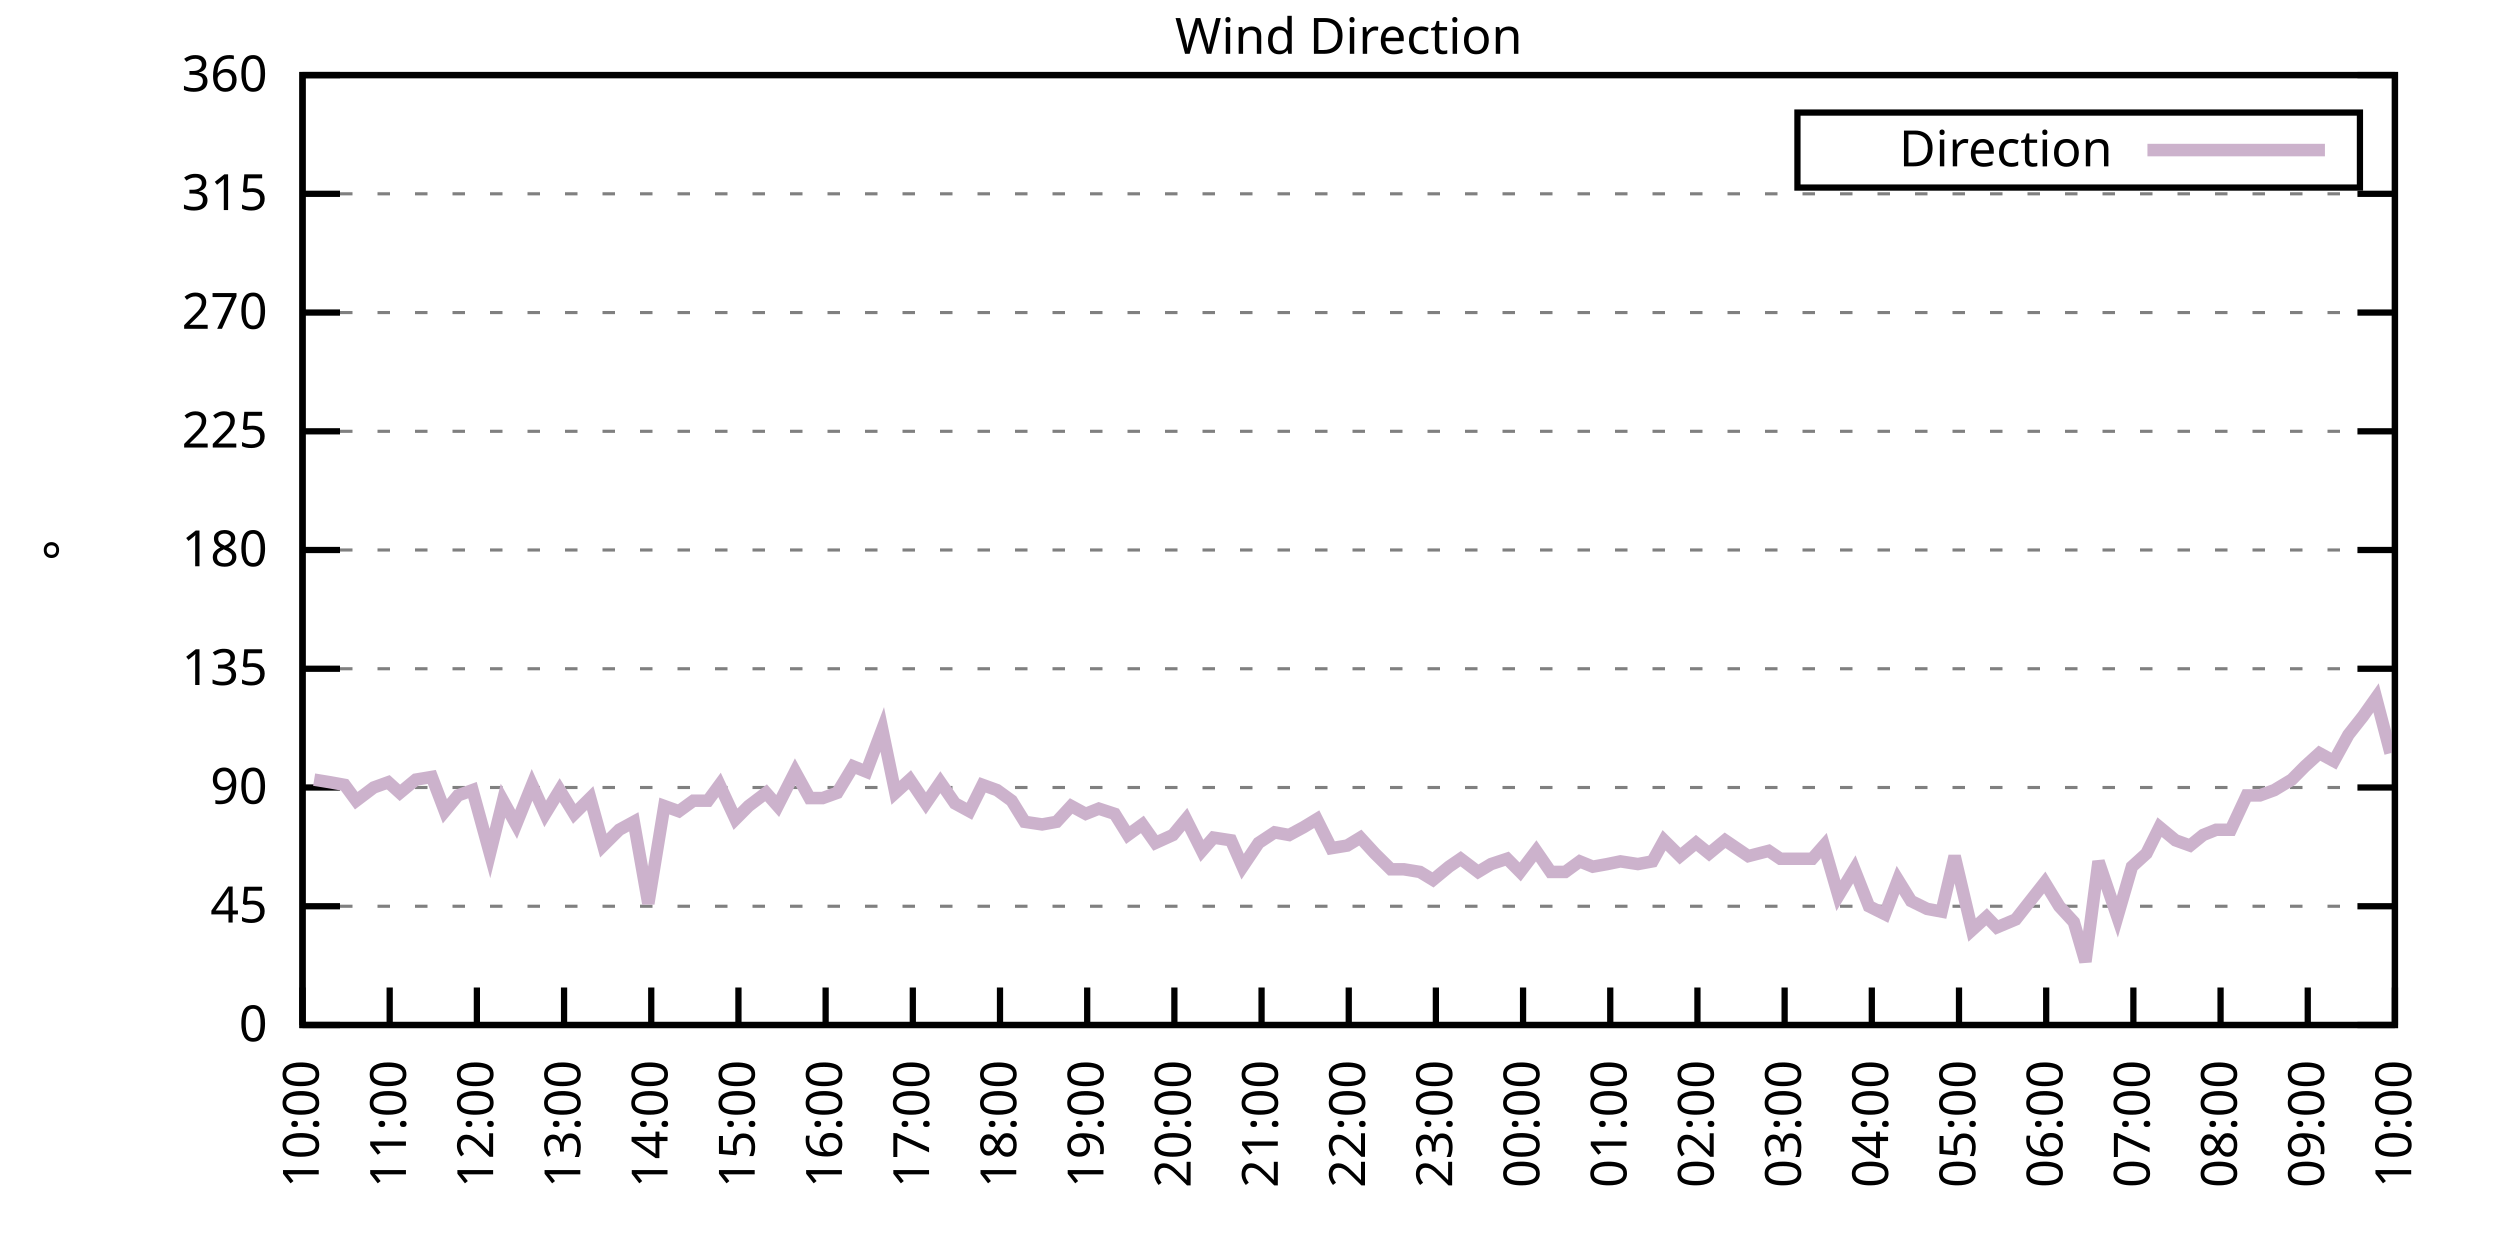
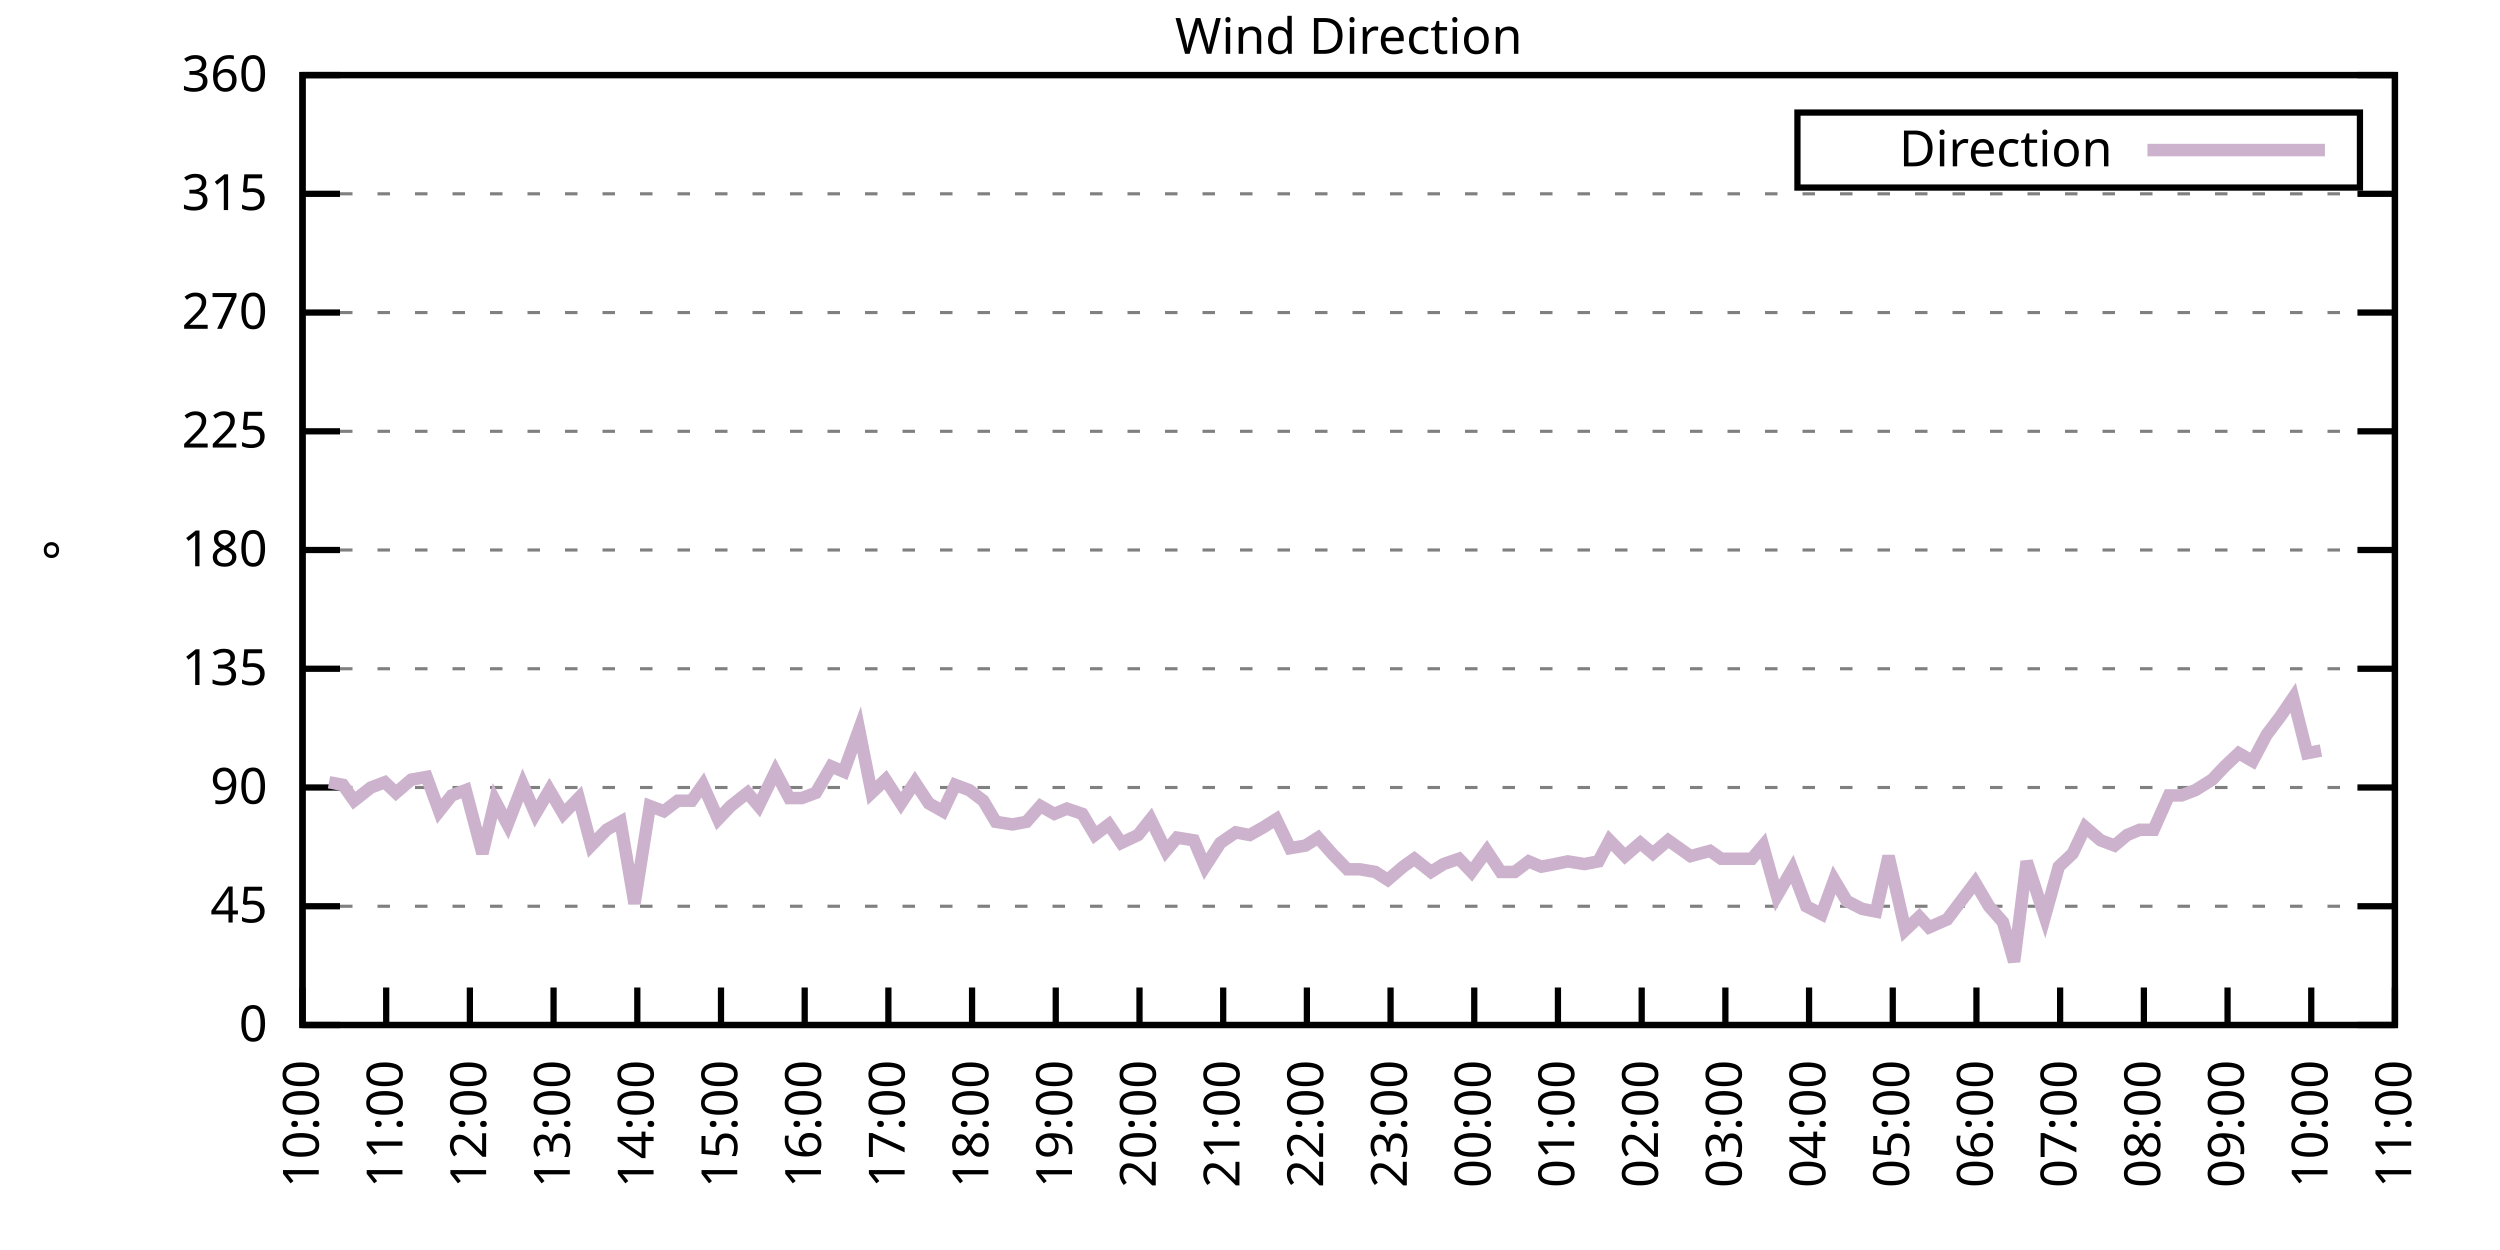
<svg xmlns="http://www.w3.org/2000/svg" xmlns:xlink="http://www.w3.org/1999/xlink" width="400" height="200" viewBox="0 0 400 200">
  <g id="gnuplot_canvas">
    <rect x="0" y="0" width="400" height="200" fill="none" />
    <defs>
      <circle id="gpDot" r="0.5" stroke-width="0.5" stroke="currentColor" />
      <path id="gpPt0" stroke-width="0.333" stroke="currentColor" d="M-1,0 h2 M0,-1 v2" />
      <path id="gpPt1" stroke-width="0.333" stroke="currentColor" d="M-1,-1 L1,1 M1,-1 L-1,1" />
      <path id="gpPt2" stroke-width="0.333" stroke="currentColor" d="M-1,0 L1,0 M0,-1 L0,1 M-1,-1 L1,1 M-1,1 L1,-1" />
      <rect id="gpPt3" stroke-width="0.333" stroke="currentColor" x="-1" y="-1" width="2" height="2" />
      <rect id="gpPt4" stroke-width="0.333" stroke="currentColor" fill="currentColor" x="-1" y="-1" width="2" height="2" />
      <circle id="gpPt5" stroke-width="0.333" stroke="currentColor" cx="0" cy="0" r="1" />
      <use xlink:href="#gpPt5" id="gpPt6" fill="currentColor" stroke="none" />
      <path id="gpPt7" stroke-width="0.333" stroke="currentColor" d="M0,-1.33 L-1.33,0.67 L1.33,0.67 z" />
      <use xlink:href="#gpPt7" id="gpPt8" fill="currentColor" stroke="none" />
      <use xlink:href="#gpPt7" id="gpPt9" stroke="currentColor" transform="rotate(180)" />
      <use xlink:href="#gpPt9" id="gpPt10" fill="currentColor" stroke="none" />
      <use xlink:href="#gpPt3" id="gpPt11" stroke="currentColor" transform="rotate(45)" />
      <use xlink:href="#gpPt11" id="gpPt12" fill="currentColor" stroke="none" />
      <path id="gpPt13" stroke-width="0.333" stroke="currentColor" d="M0,1.330 L1.265,0.411 L0.782,-1.067 L-0.782,-1.076 L-1.265,0.411 z" />
      <use xlink:href="#gpPt13" id="gpPt14" fill="currentColor" stroke="none" />
      <filter id="textbox" filterUnits="objectBoundingBox" x="0" y="0" height="1" width="1">
        <feFlood flood-color="white" flood-opacity="1" result="bgnd" />
        <feComposite in="SourceGraphic" in2="bgnd" operator="atop" />
      </filter>
      <filter id="greybox" filterUnits="objectBoundingBox" x="0" y="0" height="1" width="1">
        <feFlood flood-color="lightgrey" flood-opacity="1" result="grey" />
        <feComposite in="SourceGraphic" in2="grey" operator="atop" />
      </filter>
    </defs>
    <g fill="none" color="white" stroke="currentColor" stroke-width="1.00" stroke-linecap="butt" stroke-linejoin="miter">
</g>
    <g fill="none" color="black" stroke="currentColor" stroke-width="1.00" stroke-linecap="butt" stroke-linejoin="miter">
      <g stroke="none" shape-rendering="crispEdges">
        <polygon fill="rgb(255, 255, 255)" points="48.40,164.00 383.18,164.00 383.18,12.02 48.40,12.02 " />
      </g>
    </g>
    <g fill="none" color="black" stroke="currentColor" stroke-width="1.00" stroke-linecap="butt" stroke-linejoin="miter">
</g>
    <g fill="none" color="black" stroke="black" stroke-width="0.50" stroke-linecap="butt" stroke-linejoin="miter">
</g>
    <g fill="none" color="gray" stroke="currentColor" stroke-width="0.50" stroke-linecap="butt" stroke-linejoin="miter">
      <path stroke="gray" stroke-dasharray="2,4" class="gridline" d="M48.40,164.00 L383.19,164.00  " />
    </g>
    <g fill="none" color="gray" stroke="gray" stroke-width="1.00" stroke-linecap="butt" stroke-linejoin="miter">
</g>
    <g fill="none" color="black" stroke="currentColor" stroke-width="1.00" stroke-linecap="butt" stroke-linejoin="miter">
      <path stroke="black" d="M48.40,164.00 L54.40,164.00 M383.19,164.00 L377.19,164.00  " />
      <g transform="translate(42.80,166.60)" stroke="none" fill="black" font-family="Sans" font-size="8.00" text-anchor="end">
        <text>
          <tspan font-family="Sans"> 0</tspan>
        </text>
      </g>
    </g>
    <g fill="none" color="black" stroke="currentColor" stroke-width="1.00" stroke-linecap="butt" stroke-linejoin="miter">
</g>
    <g fill="none" color="black" stroke="black" stroke-width="0.50" stroke-linecap="butt" stroke-linejoin="miter">
</g>
    <g fill="none" color="gray" stroke="currentColor" stroke-width="0.50" stroke-linecap="butt" stroke-linejoin="miter">
      <path stroke="gray" stroke-dasharray="2,4" class="gridline" d="M48.40,145.00 L383.19,145.00  " />
    </g>
    <g fill="none" color="gray" stroke="gray" stroke-width="1.00" stroke-linecap="butt" stroke-linejoin="miter">
</g>
    <g fill="none" color="black" stroke="currentColor" stroke-width="1.00" stroke-linecap="butt" stroke-linejoin="miter">
      <path stroke="black" d="M48.40,145.00 L54.40,145.00 M383.19,145.00 L377.19,145.00  " />
      <g transform="translate(42.80,147.60)" stroke="none" fill="black" font-family="Sans" font-size="8.00" text-anchor="end">
        <text>
          <tspan font-family="Sans"> 45</tspan>
        </text>
      </g>
    </g>
    <g fill="none" color="black" stroke="currentColor" stroke-width="1.00" stroke-linecap="butt" stroke-linejoin="miter">
</g>
    <g fill="none" color="black" stroke="black" stroke-width="0.50" stroke-linecap="butt" stroke-linejoin="miter">
</g>
    <g fill="none" color="gray" stroke="currentColor" stroke-width="0.50" stroke-linecap="butt" stroke-linejoin="miter">
      <path stroke="gray" stroke-dasharray="2,4" class="gridline" d="M48.40,126.00 L383.19,126.00  " />
    </g>
    <g fill="none" color="gray" stroke="gray" stroke-width="1.00" stroke-linecap="butt" stroke-linejoin="miter">
</g>
    <g fill="none" color="black" stroke="currentColor" stroke-width="1.00" stroke-linecap="butt" stroke-linejoin="miter">
      <path stroke="black" d="M48.40,126.00 L54.40,126.00 M383.19,126.00 L377.19,126.00  " />
      <g transform="translate(42.80,128.60)" stroke="none" fill="black" font-family="Sans" font-size="8.00" text-anchor="end">
        <text>
          <tspan font-family="Sans"> 90</tspan>
        </text>
      </g>
    </g>
    <g fill="none" color="black" stroke="currentColor" stroke-width="1.00" stroke-linecap="butt" stroke-linejoin="miter">
</g>
    <g fill="none" color="black" stroke="black" stroke-width="0.50" stroke-linecap="butt" stroke-linejoin="miter">
</g>
    <g fill="none" color="gray" stroke="currentColor" stroke-width="0.50" stroke-linecap="butt" stroke-linejoin="miter">
      <path stroke="gray" stroke-dasharray="2,4" class="gridline" d="M48.40,107.00 L383.19,107.00  " />
    </g>
    <g fill="none" color="gray" stroke="gray" stroke-width="1.00" stroke-linecap="butt" stroke-linejoin="miter">
</g>
    <g fill="none" color="black" stroke="currentColor" stroke-width="1.00" stroke-linecap="butt" stroke-linejoin="miter">
      <path stroke="black" d="M48.40,107.00 L54.40,107.00 M383.19,107.00 L377.19,107.00  " />
      <g transform="translate(42.80,109.60)" stroke="none" fill="black" font-family="Sans" font-size="8.00" text-anchor="end">
        <text>
          <tspan font-family="Sans"> 135</tspan>
        </text>
      </g>
    </g>
    <g fill="none" color="black" stroke="currentColor" stroke-width="1.00" stroke-linecap="butt" stroke-linejoin="miter">
</g>
    <g fill="none" color="black" stroke="black" stroke-width="0.50" stroke-linecap="butt" stroke-linejoin="miter">
</g>
    <g fill="none" color="gray" stroke="currentColor" stroke-width="0.50" stroke-linecap="butt" stroke-linejoin="miter">
      <path stroke="gray" stroke-dasharray="2,4" class="gridline" d="M48.40,88.00 L383.19,88.00  " />
    </g>
    <g fill="none" color="gray" stroke="gray" stroke-width="1.00" stroke-linecap="butt" stroke-linejoin="miter">
</g>
    <g fill="none" color="black" stroke="currentColor" stroke-width="1.00" stroke-linecap="butt" stroke-linejoin="miter">
      <path stroke="black" d="M48.40,88.00 L54.40,88.00 M383.19,88.00 L377.19,88.00  " />
      <g transform="translate(42.80,90.60)" stroke="none" fill="black" font-family="Sans" font-size="8.00" text-anchor="end">
        <text>
          <tspan font-family="Sans"> 180</tspan>
        </text>
      </g>
    </g>
    <g fill="none" color="black" stroke="currentColor" stroke-width="1.00" stroke-linecap="butt" stroke-linejoin="miter">
</g>
    <g fill="none" color="black" stroke="black" stroke-width="0.50" stroke-linecap="butt" stroke-linejoin="miter">
</g>
    <g fill="none" color="gray" stroke="currentColor" stroke-width="0.50" stroke-linecap="butt" stroke-linejoin="miter">
      <path stroke="gray" stroke-dasharray="2,4" class="gridline" d="M48.40,69.01 L383.19,69.01  " />
    </g>
    <g fill="none" color="gray" stroke="gray" stroke-width="1.00" stroke-linecap="butt" stroke-linejoin="miter">
</g>
    <g fill="none" color="black" stroke="currentColor" stroke-width="1.00" stroke-linecap="butt" stroke-linejoin="miter">
      <path stroke="black" d="M48.40,69.01 L54.40,69.01 M383.19,69.01 L377.19,69.01  " />
      <g transform="translate(42.80,71.61)" stroke="none" fill="black" font-family="Sans" font-size="8.00" text-anchor="end">
        <text>
          <tspan font-family="Sans"> 225</tspan>
        </text>
      </g>
    </g>
    <g fill="none" color="black" stroke="currentColor" stroke-width="1.00" stroke-linecap="butt" stroke-linejoin="miter">
</g>
    <g fill="none" color="black" stroke="black" stroke-width="0.50" stroke-linecap="butt" stroke-linejoin="miter">
</g>
    <g fill="none" color="gray" stroke="currentColor" stroke-width="0.50" stroke-linecap="butt" stroke-linejoin="miter">
      <path stroke="gray" stroke-dasharray="2,4" class="gridline" d="M48.40,50.01 L383.19,50.01  " />
    </g>
    <g fill="none" color="gray" stroke="gray" stroke-width="1.00" stroke-linecap="butt" stroke-linejoin="miter">
</g>
    <g fill="none" color="black" stroke="currentColor" stroke-width="1.00" stroke-linecap="butt" stroke-linejoin="miter">
      <path stroke="black" d="M48.40,50.01 L54.40,50.01 M383.19,50.01 L377.19,50.01  " />
      <g transform="translate(42.80,52.61)" stroke="none" fill="black" font-family="Sans" font-size="8.00" text-anchor="end">
        <text>
          <tspan font-family="Sans"> 270</tspan>
        </text>
      </g>
    </g>
    <g fill="none" color="black" stroke="currentColor" stroke-width="1.00" stroke-linecap="butt" stroke-linejoin="miter">
</g>
    <g fill="none" color="black" stroke="black" stroke-width="0.50" stroke-linecap="butt" stroke-linejoin="miter">
</g>
    <g fill="none" color="gray" stroke="currentColor" stroke-width="0.50" stroke-linecap="butt" stroke-linejoin="miter">
      <path stroke="gray" stroke-dasharray="2,4" class="gridline" d="M48.40,31.01 L383.19,31.01  " />
    </g>
    <g fill="none" color="gray" stroke="gray" stroke-width="1.00" stroke-linecap="butt" stroke-linejoin="miter">
</g>
    <g fill="none" color="black" stroke="currentColor" stroke-width="1.00" stroke-linecap="butt" stroke-linejoin="miter">
      <path stroke="black" d="M48.40,31.01 L54.40,31.01 M383.19,31.01 L377.19,31.01  " />
      <g transform="translate(42.80,33.61)" stroke="none" fill="black" font-family="Sans" font-size="8.00" text-anchor="end">
        <text>
          <tspan font-family="Sans"> 315</tspan>
        </text>
      </g>
    </g>
    <g fill="none" color="black" stroke="currentColor" stroke-width="1.00" stroke-linecap="butt" stroke-linejoin="miter">
</g>
    <g fill="none" color="black" stroke="black" stroke-width="0.50" stroke-linecap="butt" stroke-linejoin="miter">
</g>
    <g fill="none" color="gray" stroke="currentColor" stroke-width="0.50" stroke-linecap="butt" stroke-linejoin="miter">
      <path stroke="gray" stroke-dasharray="2,4" class="gridline" d="M48.40,12.01 L383.19,12.01  " />
    </g>
    <g fill="none" color="gray" stroke="gray" stroke-width="1.00" stroke-linecap="butt" stroke-linejoin="miter">
</g>
    <g fill="none" color="black" stroke="currentColor" stroke-width="1.00" stroke-linecap="butt" stroke-linejoin="miter">
      <path stroke="black" d="M48.40,12.01 L54.40,12.01 M383.19,12.01 L377.19,12.01  " />
      <g transform="translate(42.80,14.61)" stroke="none" fill="black" font-family="Sans" font-size="8.00" text-anchor="end">
        <text>
          <tspan font-family="Sans"> 360</tspan>
        </text>
      </g>
    </g>
    <g fill="none" color="black" stroke="currentColor" stroke-width="1.00" stroke-linecap="butt" stroke-linejoin="miter">
      <path stroke="black" d="M48.40,164.00 L48.40,158.00  " />
      <g transform="translate(51.00,169.60) rotate(270.00)" stroke="none" fill="black" font-family="Sans" font-size="8.00" text-anchor="end">
        <text>
          <tspan font-family="Sans">10:00</tspan>
        </text>
      </g>
    </g>
    <g fill="none" color="black" stroke="currentColor" stroke-width="1.00" stroke-linecap="butt" stroke-linejoin="miter">
-       <path stroke="black" d="M62.35,164.00 L62.35,158.00  " />
-       <g transform="translate(64.95,169.60) rotate(270.00)" stroke="none" fill="black" font-family="Sans" font-size="8.00" text-anchor="end">
+       <path stroke="black" d="M61.79,164.00 L61.79,158.00  " />
+       <g transform="translate(64.39,169.60) rotate(270.00)" stroke="none" fill="black" font-family="Sans" font-size="8.00" text-anchor="end">
        <text>
          <tspan font-family="Sans">11:00</tspan>
        </text>
      </g>
    </g>
    <g fill="none" color="black" stroke="currentColor" stroke-width="1.00" stroke-linecap="butt" stroke-linejoin="miter">
-       <path stroke="black" d="M76.30,164.00 L76.30,158.00  " />
-       <g transform="translate(78.90,169.60) rotate(270.00)" stroke="none" fill="black" font-family="Sans" font-size="8.00" text-anchor="end">
+       <path stroke="black" d="M75.18,164.00 L75.18,158.00  " />
+       <g transform="translate(77.78,169.60) rotate(270.00)" stroke="none" fill="black" font-family="Sans" font-size="8.00" text-anchor="end">
        <text>
          <tspan font-family="Sans">12:00</tspan>
        </text>
      </g>
    </g>
    <g fill="none" color="black" stroke="currentColor" stroke-width="1.00" stroke-linecap="butt" stroke-linejoin="miter">
-       <path stroke="black" d="M90.25,164.00 L90.25,158.00  " />
-       <g transform="translate(92.85,169.60) rotate(270.00)" stroke="none" fill="black" font-family="Sans" font-size="8.00" text-anchor="end">
+       <path stroke="black" d="M88.57,164.00 L88.57,158.00  " />
+       <g transform="translate(91.17,169.60) rotate(270.00)" stroke="none" fill="black" font-family="Sans" font-size="8.00" text-anchor="end">
        <text>
          <tspan font-family="Sans">13:00</tspan>
        </text>
      </g>
    </g>
    <g fill="none" color="black" stroke="currentColor" stroke-width="1.00" stroke-linecap="butt" stroke-linejoin="miter">
-       <path stroke="black" d="M104.20,164.00 L104.20,158.00  " />
-       <g transform="translate(106.80,169.60) rotate(270.00)" stroke="none" fill="black" font-family="Sans" font-size="8.00" text-anchor="end">
+       <path stroke="black" d="M101.97,164.00 L101.97,158.00  " />
+       <g transform="translate(104.57,169.60) rotate(270.00)" stroke="none" fill="black" font-family="Sans" font-size="8.00" text-anchor="end">
        <text>
          <tspan font-family="Sans">14:00</tspan>
        </text>
      </g>
    </g>
    <g fill="none" color="black" stroke="currentColor" stroke-width="1.00" stroke-linecap="butt" stroke-linejoin="miter">
-       <path stroke="black" d="M118.15,164.00 L118.15,158.00  " />
-       <g transform="translate(120.75,169.60) rotate(270.00)" stroke="none" fill="black" font-family="Sans" font-size="8.00" text-anchor="end">
+       <path stroke="black" d="M115.36,164.00 L115.36,158.00  " />
+       <g transform="translate(117.96,169.60) rotate(270.00)" stroke="none" fill="black" font-family="Sans" font-size="8.00" text-anchor="end">
        <text>
          <tspan font-family="Sans">15:00</tspan>
        </text>
      </g>
    </g>
    <g fill="none" color="black" stroke="currentColor" stroke-width="1.00" stroke-linecap="butt" stroke-linejoin="miter">
-       <path stroke="black" d="M132.10,164.00 L132.10,158.00  " />
-       <g transform="translate(134.70,169.60) rotate(270.00)" stroke="none" fill="black" font-family="Sans" font-size="8.00" text-anchor="end">
+       <path stroke="black" d="M128.75,164.00 L128.75,158.00  " />
+       <g transform="translate(131.35,169.60) rotate(270.00)" stroke="none" fill="black" font-family="Sans" font-size="8.00" text-anchor="end">
        <text>
          <tspan font-family="Sans">16:00</tspan>
        </text>
      </g>
    </g>
    <g fill="none" color="black" stroke="currentColor" stroke-width="1.00" stroke-linecap="butt" stroke-linejoin="miter">
-       <path stroke="black" d="M146.05,164.00 L146.05,158.00  " />
-       <g transform="translate(148.65,169.60) rotate(270.00)" stroke="none" fill="black" font-family="Sans" font-size="8.00" text-anchor="end">
+       <path stroke="black" d="M142.14,164.00 L142.14,158.00  " />
+       <g transform="translate(144.74,169.60) rotate(270.00)" stroke="none" fill="black" font-family="Sans" font-size="8.00" text-anchor="end">
        <text>
          <tspan font-family="Sans">17:00</tspan>
        </text>
      </g>
    </g>
    <g fill="none" color="black" stroke="currentColor" stroke-width="1.00" stroke-linecap="butt" stroke-linejoin="miter">
-       <path stroke="black" d="M160.00,164.00 L160.00,158.00  " />
-       <g transform="translate(162.60,169.60) rotate(270.00)" stroke="none" fill="black" font-family="Sans" font-size="8.00" text-anchor="end">
+       <path stroke="black" d="M155.53,164.00 L155.53,158.00  " />
+       <g transform="translate(158.13,169.60) rotate(270.00)" stroke="none" fill="black" font-family="Sans" font-size="8.00" text-anchor="end">
        <text>
          <tspan font-family="Sans">18:00</tspan>
        </text>
      </g>
    </g>
    <g fill="none" color="black" stroke="currentColor" stroke-width="1.00" stroke-linecap="butt" stroke-linejoin="miter">
-       <path stroke="black" d="M173.95,164.00 L173.95,158.00  " />
-       <g transform="translate(176.55,169.60) rotate(270.00)" stroke="none" fill="black" font-family="Sans" font-size="8.00" text-anchor="end">
+       <path stroke="black" d="M168.92,164.00 L168.92,158.00  " />
+       <g transform="translate(171.52,169.60) rotate(270.00)" stroke="none" fill="black" font-family="Sans" font-size="8.00" text-anchor="end">
        <text>
          <tspan font-family="Sans">19:00</tspan>
        </text>
      </g>
    </g>
    <g fill="none" color="black" stroke="currentColor" stroke-width="1.00" stroke-linecap="butt" stroke-linejoin="miter">
-       <path stroke="black" d="M187.90,164.00 L187.90,158.00  " />
-       <g transform="translate(190.50,169.60) rotate(270.00)" stroke="none" fill="black" font-family="Sans" font-size="8.00" text-anchor="end">
+       <path stroke="black" d="M182.32,164.00 L182.32,158.00  " />
+       <g transform="translate(184.92,169.60) rotate(270.00)" stroke="none" fill="black" font-family="Sans" font-size="8.00" text-anchor="end">
        <text>
          <tspan font-family="Sans">20:00</tspan>
        </text>
      </g>
    </g>
    <g fill="none" color="black" stroke="currentColor" stroke-width="1.00" stroke-linecap="butt" stroke-linejoin="miter">
-       <path stroke="black" d="M201.85,164.00 L201.85,158.00  " />
-       <g transform="translate(204.45,169.60) rotate(270.00)" stroke="none" fill="black" font-family="Sans" font-size="8.00" text-anchor="end">
+       <path stroke="black" d="M195.71,164.00 L195.71,158.00  " />
+       <g transform="translate(198.31,169.60) rotate(270.00)" stroke="none" fill="black" font-family="Sans" font-size="8.00" text-anchor="end">
        <text>
          <tspan font-family="Sans">21:00</tspan>
        </text>
      </g>
    </g>
    <g fill="none" color="black" stroke="currentColor" stroke-width="1.00" stroke-linecap="butt" stroke-linejoin="miter">
-       <path stroke="black" d="M215.80,164.00 L215.80,158.00  " />
-       <g transform="translate(218.40,169.60) rotate(270.00)" stroke="none" fill="black" font-family="Sans" font-size="8.00" text-anchor="end">
+       <path stroke="black" d="M209.10,164.00 L209.10,158.00  " />
+       <g transform="translate(211.70,169.60) rotate(270.00)" stroke="none" fill="black" font-family="Sans" font-size="8.00" text-anchor="end">
        <text>
          <tspan font-family="Sans">22:00</tspan>
        </text>
      </g>
    </g>
    <g fill="none" color="black" stroke="currentColor" stroke-width="1.00" stroke-linecap="butt" stroke-linejoin="miter">
-       <path stroke="black" d="M229.74,164.00 L229.74,158.00  " />
-       <g transform="translate(232.34,169.60) rotate(270.00)" stroke="none" fill="black" font-family="Sans" font-size="8.00" text-anchor="end">
+       <path stroke="black" d="M222.49,164.00 L222.49,158.00  " />
+       <g transform="translate(225.09,169.60) rotate(270.00)" stroke="none" fill="black" font-family="Sans" font-size="8.00" text-anchor="end">
        <text>
          <tspan font-family="Sans">23:00</tspan>
        </text>
      </g>
    </g>
    <g fill="none" color="black" stroke="currentColor" stroke-width="1.00" stroke-linecap="butt" stroke-linejoin="miter">
-       <path stroke="black" d="M243.69,164.00 L243.69,158.00  " />
-       <g transform="translate(246.29,169.60) rotate(270.00)" stroke="none" fill="black" font-family="Sans" font-size="8.00" text-anchor="end">
+       <path stroke="black" d="M235.88,164.00 L235.88,158.00  " />
+       <g transform="translate(238.48,169.60) rotate(270.00)" stroke="none" fill="black" font-family="Sans" font-size="8.00" text-anchor="end">
        <text>
          <tspan font-family="Sans">00:00</tspan>
        </text>
      </g>
    </g>
    <g fill="none" color="black" stroke="currentColor" stroke-width="1.00" stroke-linecap="butt" stroke-linejoin="miter">
-       <path stroke="black" d="M257.64,164.00 L257.64,158.00  " />
-       <g transform="translate(260.24,169.60) rotate(270.00)" stroke="none" fill="black" font-family="Sans" font-size="8.00" text-anchor="end">
+       <path stroke="black" d="M249.27,164.00 L249.27,158.00  " />
+       <g transform="translate(251.87,169.60) rotate(270.00)" stroke="none" fill="black" font-family="Sans" font-size="8.00" text-anchor="end">
        <text>
          <tspan font-family="Sans">01:00</tspan>
        </text>
      </g>
    </g>
    <g fill="none" color="black" stroke="currentColor" stroke-width="1.00" stroke-linecap="butt" stroke-linejoin="miter">
-       <path stroke="black" d="M271.59,164.00 L271.59,158.00  " />
-       <g transform="translate(274.19,169.60) rotate(270.00)" stroke="none" fill="black" font-family="Sans" font-size="8.00" text-anchor="end">
+       <path stroke="black" d="M262.67,164.00 L262.67,158.00  " />
+       <g transform="translate(265.27,169.60) rotate(270.00)" stroke="none" fill="black" font-family="Sans" font-size="8.00" text-anchor="end">
        <text>
          <tspan font-family="Sans">02:00</tspan>
        </text>
      </g>
    </g>
    <g fill="none" color="black" stroke="currentColor" stroke-width="1.00" stroke-linecap="butt" stroke-linejoin="miter">
-       <path stroke="black" d="M285.54,164.00 L285.54,158.00  " />
-       <g transform="translate(288.14,169.60) rotate(270.00)" stroke="none" fill="black" font-family="Sans" font-size="8.00" text-anchor="end">
+       <path stroke="black" d="M276.06,164.00 L276.06,158.00  " />
+       <g transform="translate(278.66,169.60) rotate(270.00)" stroke="none" fill="black" font-family="Sans" font-size="8.00" text-anchor="end">
        <text>
          <tspan font-family="Sans">03:00</tspan>
        </text>
      </g>
    </g>
    <g fill="none" color="black" stroke="currentColor" stroke-width="1.00" stroke-linecap="butt" stroke-linejoin="miter">
-       <path stroke="black" d="M299.49,164.00 L299.49,158.00  " />
-       <g transform="translate(302.09,169.60) rotate(270.00)" stroke="none" fill="black" font-family="Sans" font-size="8.00" text-anchor="end">
+       <path stroke="black" d="M289.45,164.00 L289.45,158.00  " />
+       <g transform="translate(292.05,169.60) rotate(270.00)" stroke="none" fill="black" font-family="Sans" font-size="8.00" text-anchor="end">
        <text>
          <tspan font-family="Sans">04:00</tspan>
        </text>
      </g>
    </g>
    <g fill="none" color="black" stroke="currentColor" stroke-width="1.00" stroke-linecap="butt" stroke-linejoin="miter">
-       <path stroke="black" d="M313.44,164.00 L313.44,158.00  " />
-       <g transform="translate(316.04,169.60) rotate(270.00)" stroke="none" fill="black" font-family="Sans" font-size="8.00" text-anchor="end">
+       <path stroke="black" d="M302.84,164.00 L302.84,158.00  " />
+       <g transform="translate(305.44,169.60) rotate(270.00)" stroke="none" fill="black" font-family="Sans" font-size="8.00" text-anchor="end">
        <text>
          <tspan font-family="Sans">05:00</tspan>
        </text>
      </g>
    </g>
    <g fill="none" color="black" stroke="currentColor" stroke-width="1.00" stroke-linecap="butt" stroke-linejoin="miter">
-       <path stroke="black" d="M327.39,164.00 L327.39,158.00  " />
-       <g transform="translate(329.99,169.60) rotate(270.00)" stroke="none" fill="black" font-family="Sans" font-size="8.00" text-anchor="end">
+       <path stroke="black" d="M316.23,164.00 L316.23,158.00  " />
+       <g transform="translate(318.83,169.60) rotate(270.00)" stroke="none" fill="black" font-family="Sans" font-size="8.00" text-anchor="end">
        <text>
          <tspan font-family="Sans">06:00</tspan>
        </text>
      </g>
    </g>
    <g fill="none" color="black" stroke="currentColor" stroke-width="1.00" stroke-linecap="butt" stroke-linejoin="miter">
-       <path stroke="black" d="M341.34,164.00 L341.34,158.00  " />
-       <g transform="translate(343.94,169.60) rotate(270.00)" stroke="none" fill="black" font-family="Sans" font-size="8.00" text-anchor="end">
+       <path stroke="black" d="M329.62,164.00 L329.62,158.00  " />
+       <g transform="translate(332.22,169.60) rotate(270.00)" stroke="none" fill="black" font-family="Sans" font-size="8.00" text-anchor="end">
        <text>
          <tspan font-family="Sans">07:00</tspan>
        </text>
      </g>
    </g>
    <g fill="none" color="black" stroke="currentColor" stroke-width="1.00" stroke-linecap="butt" stroke-linejoin="miter">
-       <path stroke="black" d="M355.29,164.00 L355.29,158.00  " />
-       <g transform="translate(357.89,169.60) rotate(270.00)" stroke="none" fill="black" font-family="Sans" font-size="8.00" text-anchor="end">
+       <path stroke="black" d="M343.02,164.00 L343.02,158.00  " />
+       <g transform="translate(345.62,169.60) rotate(270.00)" stroke="none" fill="black" font-family="Sans" font-size="8.00" text-anchor="end">
        <text>
          <tspan font-family="Sans">08:00</tspan>
        </text>
      </g>
    </g>
    <g fill="none" color="black" stroke="currentColor" stroke-width="1.00" stroke-linecap="butt" stroke-linejoin="miter">
-       <path stroke="black" d="M369.24,164.00 L369.24,158.00  " />
-       <g transform="translate(371.84,169.60) rotate(270.00)" stroke="none" fill="black" font-family="Sans" font-size="8.00" text-anchor="end">
+       <path stroke="black" d="M356.41,164.00 L356.41,158.00  " />
+       <g transform="translate(359.01,169.60) rotate(270.00)" stroke="none" fill="black" font-family="Sans" font-size="8.00" text-anchor="end">
        <text>
          <tspan font-family="Sans">09:00</tspan>
+         </text>
+       </g>
+     </g>
+     <g fill="none" color="black" stroke="currentColor" stroke-width="1.00" stroke-linecap="butt" stroke-linejoin="miter">
+       <path stroke="black" d="M369.80,164.00 L369.80,158.00  " />
+       <g transform="translate(372.40,169.60) rotate(270.00)" stroke="none" fill="black" font-family="Sans" font-size="8.00" text-anchor="end">
+         <text>
+           <tspan font-family="Sans">10:00</tspan>
        </text>
      </g>
    </g>
    <g fill="none" color="black" stroke="currentColor" stroke-width="1.00" stroke-linecap="butt" stroke-linejoin="miter">
      <path stroke="black" d="M383.19,164.00 L383.19,158.00  " />
      <g transform="translate(385.79,169.60) rotate(270.00)" stroke="none" fill="black" font-family="Sans" font-size="8.00" text-anchor="end">
        <text>
-           <tspan font-family="Sans">10:00</tspan>
+           <tspan font-family="Sans">11:00</tspan>
        </text>
      </g>
    </g>
    <g fill="none" color="black" stroke="currentColor" stroke-width="1.00" stroke-linecap="butt" stroke-linejoin="miter">
</g>
    <g fill="none" color="black" stroke="currentColor" stroke-width="1.00" stroke-linecap="butt" stroke-linejoin="miter">
      <path stroke="black" d="M48.40,12.01 L48.40,164.00 L383.19,164.00 L383.19,12.01 L48.40,12.01 Z  " />
    </g>
    <g fill="none" color="black" stroke="currentColor" stroke-width="1.00" stroke-linecap="butt" stroke-linejoin="miter">
</g>
    <g fill="none" color="black" stroke="currentColor" stroke-width="1.00" stroke-linecap="butt" stroke-linejoin="miter">
      <path stroke="black" d="M287.59,30.01 L287.59,18.01 L377.59,18.01 L377.59,30.01 L287.59,30.01 Z  " />
    </g>
    <g id="Wind_direction_plot_1">
      <g fill="none" color="white" stroke="black" stroke-width="2.00" stroke-linecap="butt" stroke-linejoin="miter">
</g>
      <g fill="none" color="black" stroke="currentColor" stroke-width="2.00" stroke-linecap="butt" stroke-linejoin="miter">
        <g transform="translate(337.99,26.61)" stroke="none" fill="black" font-family="Sans" font-size="8.00" text-anchor="end">
          <text>
            <tspan font-family="Sans">Direction</tspan>
          </text>
        </g>
      </g>
      <g fill="none" color="black" stroke="currentColor" stroke-width="2.00" stroke-linecap="butt" stroke-linejoin="miter">
-         <path stroke="rgb(204, 178, 204)" d="M343.59,24.01 L371.99,24.01 M50.26,124.74 L52.82,125.16 L55.14,125.58 L57.00,128.11 L59.79,126.00 L62.12,125.16   L63.98,126.85 L66.53,124.74 L69.09,124.31 L71.18,129.80 L73.28,127.27 L75.60,126.42 L78.39,136.56 L80.48,128.11   L82.58,131.91 L85.13,125.58 L87.23,130.22 L89.55,126.42 L91.88,130.22 L94.43,127.69 L96.53,135.29 L99.08,132.76   L101.41,131.49 L103.73,144.58 L106.29,128.96 L108.62,129.80 L110.94,128.11 L113.27,128.11 L115.13,125.58 L117.68,131.07   L119.78,128.96 L122.57,126.85 L124.43,128.96 L127.22,123.47 L129.54,127.69 L131.63,127.69 L133.96,126.85 L136.51,122.62   L138.61,123.47 L141.16,116.71 L143.26,126.85 L145.58,124.74 L148.14,128.54 L150.46,125.16 L152.79,128.54 L155.11,129.80   L157.21,125.58 L159.53,126.42 L161.86,128.11 L163.95,131.49 L166.74,131.91 L169.06,131.49 L171.39,128.96 L173.71,130.22   L175.81,129.38 L178.36,130.22 L180.46,133.60 L182.78,131.91 L184.87,134.87 L187.66,133.60 L189.76,131.07 L192.31,136.14   L194.17,134.02 L196.96,134.45 L198.82,138.67 L201.38,134.87 L203.94,133.18 L206.26,133.60 L208.59,132.34 L210.68,131.07   L213.01,135.71 L215.56,135.29 L217.65,134.02 L219.98,136.56 L222.54,139.09 L224.63,139.09 L227.19,139.51 L229.28,140.78   L231.84,138.67 L233.70,137.40 L236.49,139.51 L238.58,138.25 L241.14,137.40 L243.23,139.51 L245.79,136.14 L248.11,139.51   L250.44,139.51 L252.76,137.82 L254.85,138.67 L257.18,138.25 L259.27,137.82 L262.06,138.25 L264.39,137.82 L266.25,134.45   L268.80,136.98 L271.36,134.87 L273.45,136.56 L276.01,134.45 L279.73,136.98 L282.99,136.14 L284.85,137.40 L287.40,137.40   L289.96,137.40 L291.82,135.29 L294.15,143.31 L296.70,139.09 L299.03,145.00 L301.58,146.27 L303.68,140.78 L305.77,144.16   L308.33,145.42 L310.65,145.85 L312.74,136.98 L315.53,148.80 L317.86,146.69 L319.49,148.38 L322.51,147.11 L324.83,144.16   L327.16,141.20 L329.48,145.00 L331.81,147.53 L333.67,153.87 L335.76,137.82 L338.78,146.69 L341.11,138.67 L343.43,136.56   L345.53,132.34 L348.08,134.45 L350.41,135.29 L352.50,133.60 L354.59,132.76 L356.92,132.76 L359.48,127.27 L361.57,127.27   L363.89,126.42 L366.68,124.74 L368.78,122.62 L371.10,120.51 L373.43,121.78 L375.75,117.56 L378.08,114.60 L380.17,111.65   L382.49,120.51  " />
+         <path stroke="rgb(204, 178, 204)" d="M343.59,24.01 L371.99,24.01 M52.64,125.16 L54.87,125.58 L56.66,128.11 L59.34,126.00 L61.57,125.16 L63.35,126.85   L65.81,124.74 L68.26,124.31 L70.27,129.80 L72.28,127.27 L74.51,126.42 L77.19,136.56 L79.20,128.11 L81.21,131.91   L83.66,125.58 L85.67,130.22 L87.91,126.42 L90.14,130.22 L92.59,127.69 L94.60,135.29 L97.06,132.76 L99.29,131.49   L101.52,144.58 L103.98,128.96 L106.21,129.80 L108.44,128.11 L110.67,128.11 L112.46,125.58 L114.91,131.07 L116.92,128.96   L119.60,126.85 L121.38,128.96 L124.06,123.47 L126.29,127.69 L128.30,127.69 L130.54,126.85 L132.99,122.62 L135.00,123.47   L137.45,116.71 L139.46,126.85 L141.69,124.74 L144.15,128.54 L146.38,125.16 L148.61,128.54 L150.85,129.80 L152.85,125.58   L155.09,126.42 L157.32,128.11 L159.33,131.49 L162.01,131.91 L164.24,131.49 L166.47,128.96 L168.70,130.22 L170.71,129.38   L173.17,130.22 L175.17,133.60 L177.41,131.91 L179.41,134.87 L182.09,133.60 L184.10,131.07 L186.56,136.14 L188.34,134.02   L191.02,134.45 L192.81,138.67 L195.26,134.87 L197.72,133.18 L199.95,133.60 L202.18,132.34 L204.19,131.07 L206.42,135.71   L208.88,135.29 L210.88,134.02 L213.12,136.56 L215.57,139.09 L217.58,139.09 L220.04,139.51 L222.04,140.78 L224.50,138.67   L226.29,137.40 L228.96,139.51 L230.97,138.25 L233.43,137.40 L235.44,139.51 L237.89,136.14 L240.12,139.51 L242.36,139.51   L244.59,137.82 L246.60,138.67 L248.83,138.25 L250.84,137.82 L253.51,138.25 L255.75,137.82 L257.53,134.45 L259.99,136.98   L262.44,134.87 L264.45,136.56 L266.91,134.45 L270.48,136.98 L273.60,136.14 L275.39,137.40 L277.84,137.40 L280.30,137.40   L282.08,135.29 L284.32,143.31 L286.77,139.09 L289.00,145.00 L291.46,146.27 L293.47,140.78 L295.48,144.16 L297.93,145.42   L300.16,145.85 L302.17,136.98 L304.85,148.80 L307.08,146.69 L308.64,148.38 L311.54,147.11 L313.78,144.16 L316.01,141.20   L318.24,145.00 L320.47,147.53 L322.26,153.87 L324.27,137.82 L327.17,146.69 L329.40,138.67 L331.63,136.56 L333.64,132.34   L336.10,134.45 L338.33,135.29 L340.34,133.60 L342.35,132.76 L344.58,132.76 L347.03,127.27 L349.04,127.27 L351.27,126.42   L353.95,124.74 L355.96,122.62 L358.19,120.51 L360.42,121.78 L362.66,117.56 L364.89,114.60 L366.90,111.65 L369.13,120.51   L371.36,120.09  " />
      </g>
    </g>
    <g fill="none" color="black" stroke="currentColor" stroke-width="2.00" stroke-linecap="butt" stroke-linejoin="miter">
</g>
    <g fill="none" color="black" stroke="black" stroke-width="1.00" stroke-linecap="butt" stroke-linejoin="miter">
</g>
    <g fill="none" color="black" stroke="currentColor" stroke-width="1.00" stroke-linecap="butt" stroke-linejoin="miter">
      <path stroke="black" d="M48.40,12.01 L48.40,164.00 L383.19,164.00 L383.19,12.01 L48.40,12.01 Z  " />
      <g transform="translate(12.80,88.01) rotate(270.00)" stroke="none" fill="black" font-family="Sans" font-size="8.00" text-anchor="middle">
        <text>
          <tspan font-family="Sans">°</tspan>
        </text>
      </g>
    </g>
    <g fill="none" color="black" stroke="currentColor" stroke-width="1.00" stroke-linecap="butt" stroke-linejoin="miter">
</g>
    <g fill="none" color="black" stroke="currentColor" stroke-width="1.00" stroke-linecap="butt" stroke-linejoin="miter">
      <g transform="translate(215.79,8.61)" stroke="none" fill="black" font-family="Sans" font-size="8.00" text-anchor="middle">
        <text>
          <tspan font-family="Sans">Wind Direction</tspan>
        </text>
      </g>
    </g>
    <g fill="none" color="black" stroke="currentColor" stroke-width="1.00" stroke-linecap="butt" stroke-linejoin="miter">
</g>
  </g>
</svg>
